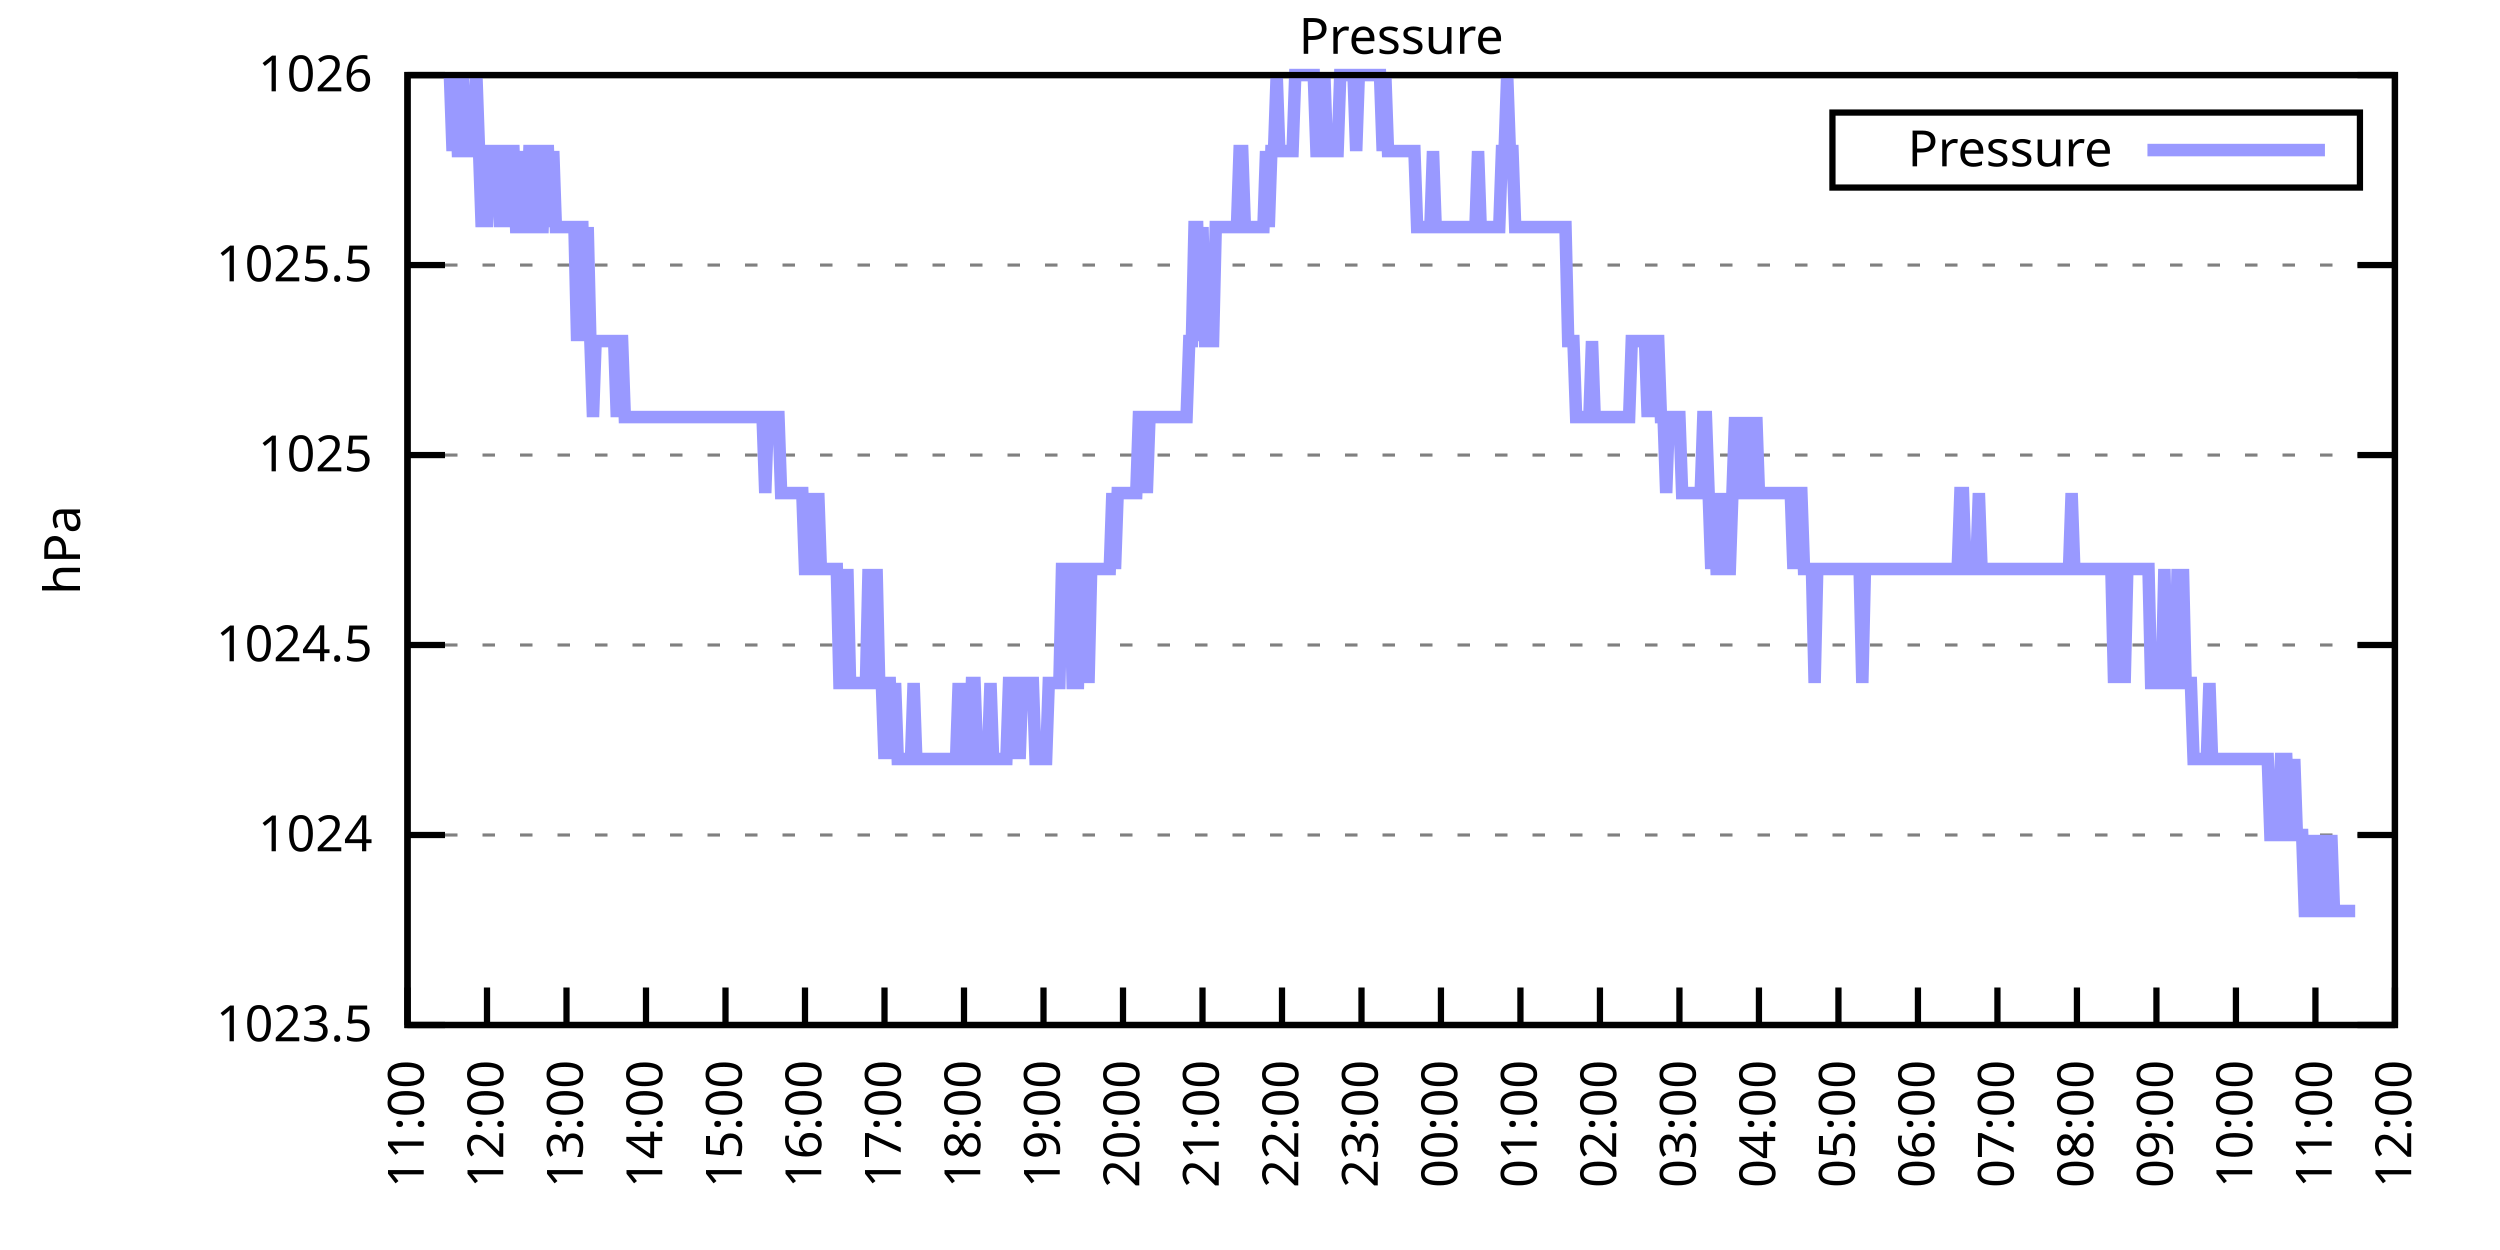
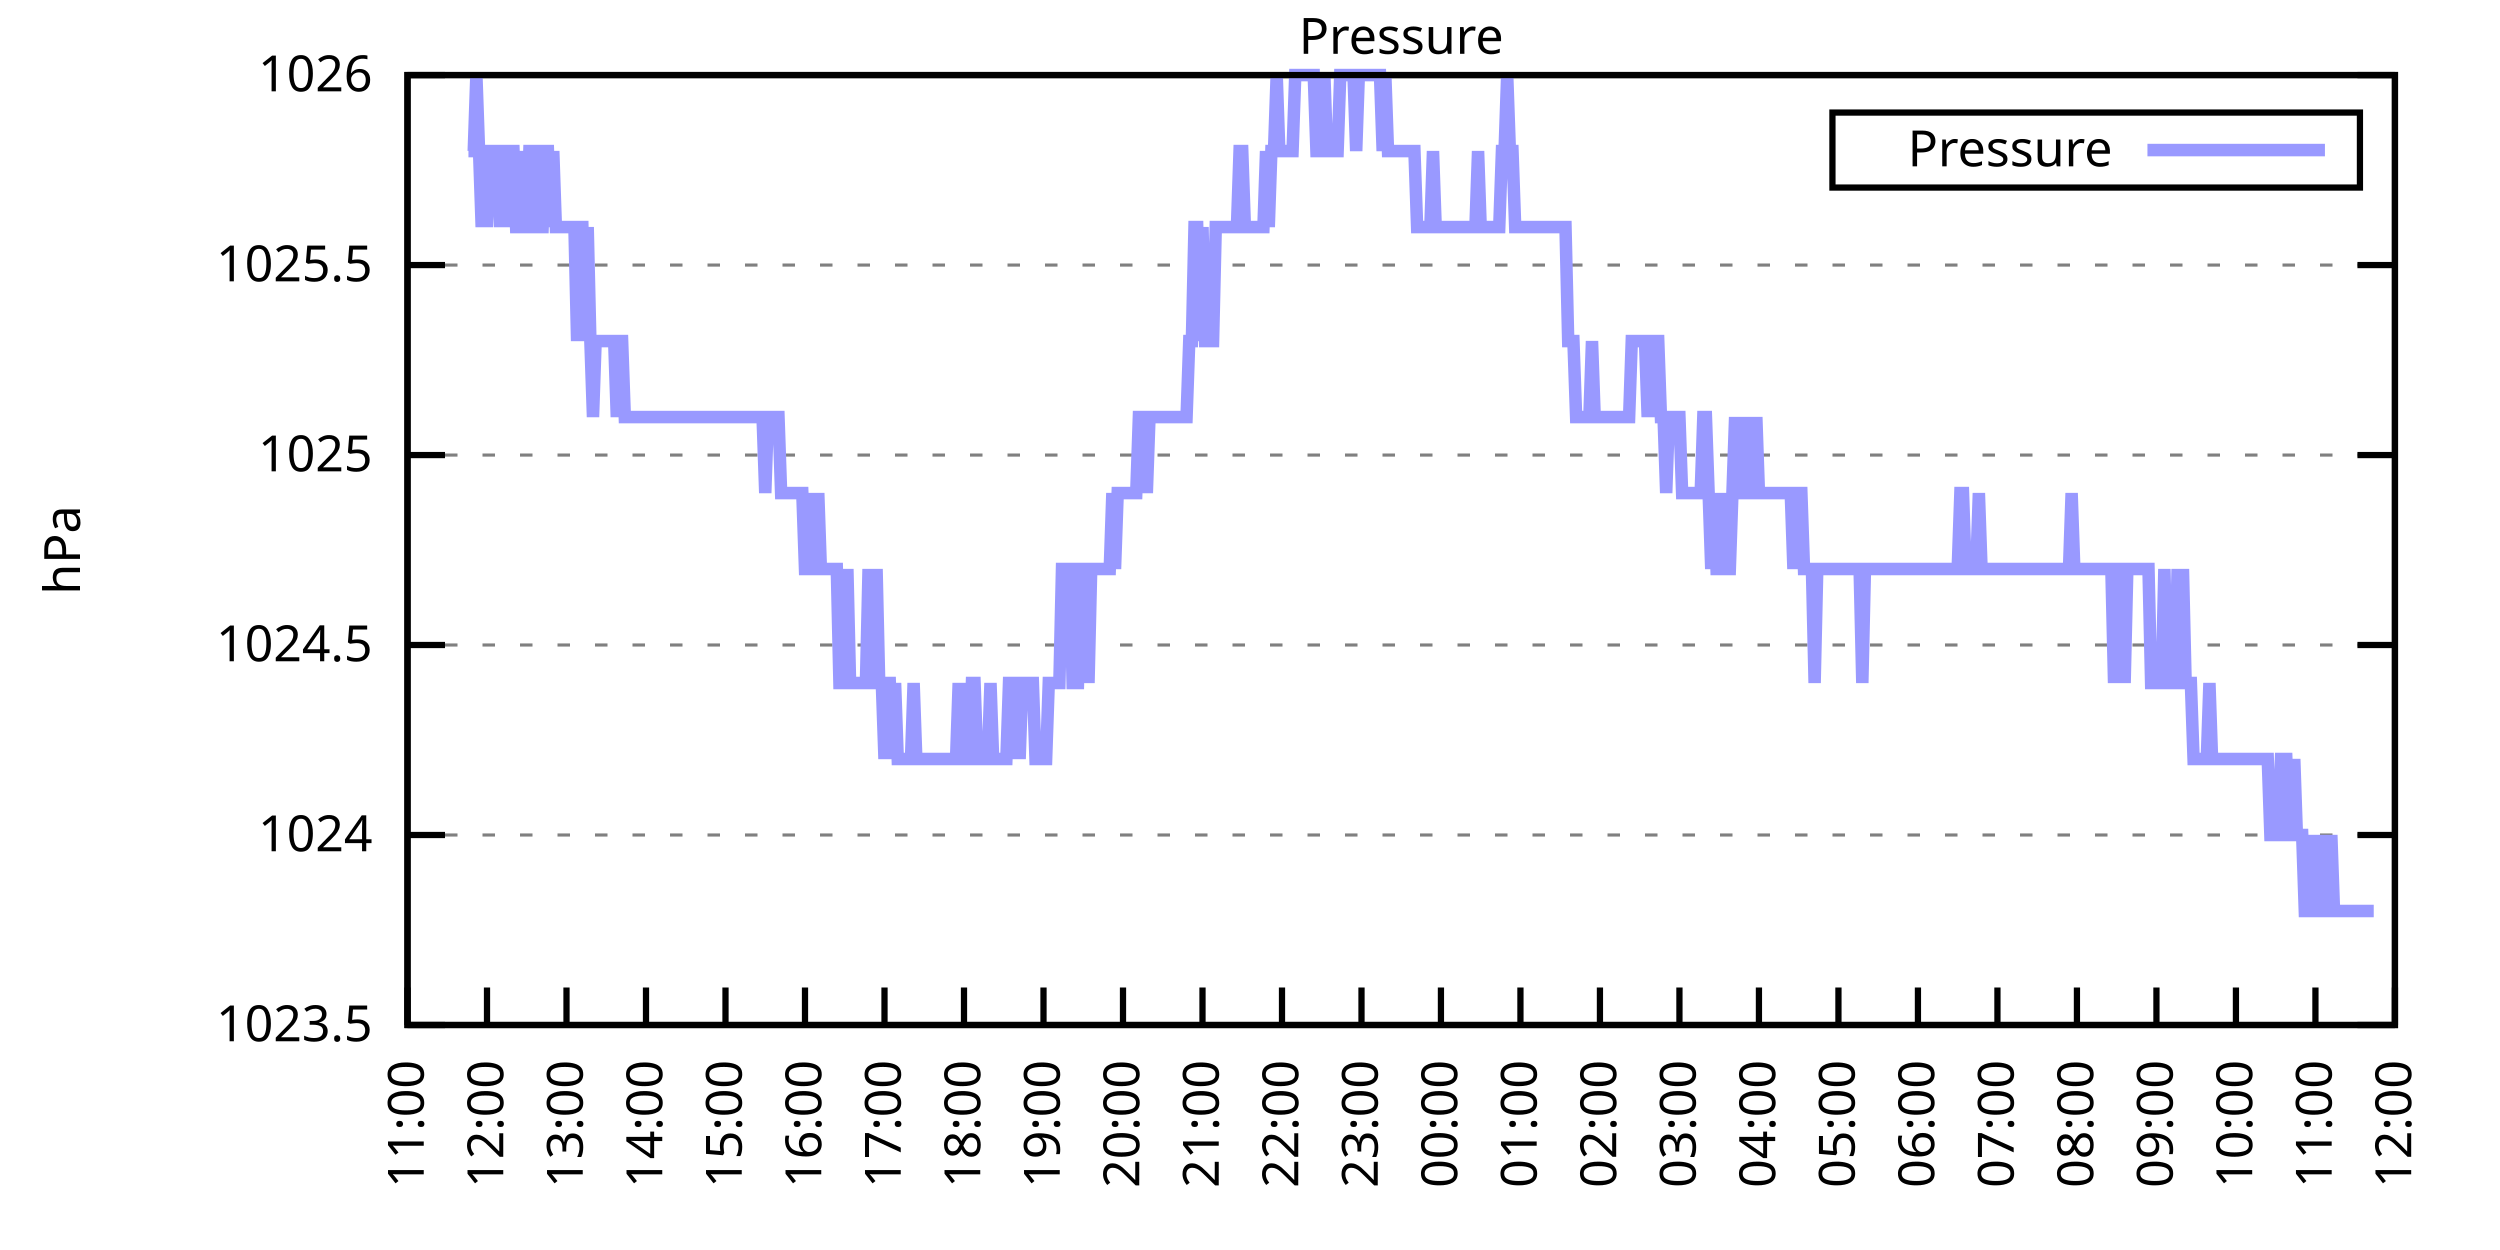
<svg xmlns="http://www.w3.org/2000/svg" xmlns:xlink="http://www.w3.org/1999/xlink" width="400" height="200" viewBox="0 0 400 200">
  <g id="gnuplot_canvas">
    <rect x="0" y="0" width="400" height="200" fill="none" />
    <defs>
      <circle id="gpDot" r="0.5" stroke-width="0.5" stroke="currentColor" />
      <path id="gpPt0" stroke-width="0.333" stroke="currentColor" d="M-1,0 h2 M0,-1 v2" />
      <path id="gpPt1" stroke-width="0.333" stroke="currentColor" d="M-1,-1 L1,1 M1,-1 L-1,1" />
      <path id="gpPt2" stroke-width="0.333" stroke="currentColor" d="M-1,0 L1,0 M0,-1 L0,1 M-1,-1 L1,1 M-1,1 L1,-1" />
      <rect id="gpPt3" stroke-width="0.333" stroke="currentColor" x="-1" y="-1" width="2" height="2" />
      <rect id="gpPt4" stroke-width="0.333" stroke="currentColor" fill="currentColor" x="-1" y="-1" width="2" height="2" />
      <circle id="gpPt5" stroke-width="0.333" stroke="currentColor" cx="0" cy="0" r="1" />
      <use xlink:href="#gpPt5" id="gpPt6" fill="currentColor" stroke="none" />
      <path id="gpPt7" stroke-width="0.333" stroke="currentColor" d="M0,-1.33 L-1.33,0.67 L1.33,0.67 z" />
      <use xlink:href="#gpPt7" id="gpPt8" fill="currentColor" stroke="none" />
      <use xlink:href="#gpPt7" id="gpPt9" stroke="currentColor" transform="rotate(180)" />
      <use xlink:href="#gpPt9" id="gpPt10" fill="currentColor" stroke="none" />
      <use xlink:href="#gpPt3" id="gpPt11" stroke="currentColor" transform="rotate(45)" />
      <use xlink:href="#gpPt11" id="gpPt12" fill="currentColor" stroke="none" />
      <path id="gpPt13" stroke-width="0.333" stroke="currentColor" d="M0,1.330 L1.265,0.411 L0.782,-1.067 L-0.782,-1.076 L-1.265,0.411 z" />
      <use xlink:href="#gpPt13" id="gpPt14" fill="currentColor" stroke="none" />
      <filter id="textbox" filterUnits="objectBoundingBox" x="0" y="0" height="1" width="1">
        <feFlood flood-color="white" flood-opacity="1" result="bgnd" />
        <feComposite in="SourceGraphic" in2="bgnd" operator="atop" />
      </filter>
      <filter id="greybox" filterUnits="objectBoundingBox" x="0" y="0" height="1" width="1">
        <feFlood flood-color="lightgrey" flood-opacity="1" result="grey" />
        <feComposite in="SourceGraphic" in2="grey" operator="atop" />
      </filter>
    </defs>
    <g fill="none" color="white" stroke="currentColor" stroke-width="1.00" stroke-linecap="butt" stroke-linejoin="miter">
</g>
    <g fill="none" color="black" stroke="currentColor" stroke-width="1.00" stroke-linecap="butt" stroke-linejoin="miter">
      <g stroke="none" shape-rendering="crispEdges">
        <polygon fill="rgb(255, 255, 255)" points="65.20,164.00 383.18,164.00 383.18,12.02 65.20,12.02 " />
      </g>
    </g>
    <g fill="none" color="black" stroke="currentColor" stroke-width="1.00" stroke-linecap="butt" stroke-linejoin="miter">
</g>
    <g fill="none" color="black" stroke="black" stroke-width="0.50" stroke-linecap="butt" stroke-linejoin="miter">
</g>
    <g fill="none" color="gray" stroke="currentColor" stroke-width="0.50" stroke-linecap="butt" stroke-linejoin="miter">
      <path stroke="gray" stroke-dasharray="2,4" class="gridline" d="M65.20,164.00 L383.19,164.00  " />
    </g>
    <g fill="none" color="gray" stroke="gray" stroke-width="1.00" stroke-linecap="butt" stroke-linejoin="miter">
</g>
    <g fill="none" color="black" stroke="currentColor" stroke-width="1.00" stroke-linecap="butt" stroke-linejoin="miter">
      <path stroke="black" d="M65.20,164.00 L71.20,164.00 M383.19,164.00 L377.19,164.00  " />
      <g transform="translate(59.60,166.60)" stroke="none" fill="black" font-family="Sans" font-size="8.00" text-anchor="end">
        <text>
          <tspan font-family="Sans"> 1023.5</tspan>
        </text>
      </g>
    </g>
    <g fill="none" color="black" stroke="currentColor" stroke-width="1.00" stroke-linecap="butt" stroke-linejoin="miter">
</g>
    <g fill="none" color="black" stroke="black" stroke-width="0.50" stroke-linecap="butt" stroke-linejoin="miter">
</g>
    <g fill="none" color="gray" stroke="currentColor" stroke-width="0.50" stroke-linecap="butt" stroke-linejoin="miter">
      <path stroke="gray" stroke-dasharray="2,4" class="gridline" d="M65.20,133.60 L383.19,133.60  " />
    </g>
    <g fill="none" color="gray" stroke="gray" stroke-width="1.00" stroke-linecap="butt" stroke-linejoin="miter">
</g>
    <g fill="none" color="black" stroke="currentColor" stroke-width="1.00" stroke-linecap="butt" stroke-linejoin="miter">
      <path stroke="black" d="M65.20,133.60 L71.20,133.60 M383.19,133.60 L377.19,133.60  " />
      <g transform="translate(59.60,136.20)" stroke="none" fill="black" font-family="Sans" font-size="8.00" text-anchor="end">
        <text>
          <tspan font-family="Sans"> 1024</tspan>
        </text>
      </g>
    </g>
    <g fill="none" color="black" stroke="currentColor" stroke-width="1.00" stroke-linecap="butt" stroke-linejoin="miter">
</g>
    <g fill="none" color="black" stroke="black" stroke-width="0.50" stroke-linecap="butt" stroke-linejoin="miter">
</g>
    <g fill="none" color="gray" stroke="currentColor" stroke-width="0.50" stroke-linecap="butt" stroke-linejoin="miter">
      <path stroke="gray" stroke-dasharray="2,4" class="gridline" d="M65.20,103.20 L383.19,103.20  " />
    </g>
    <g fill="none" color="gray" stroke="gray" stroke-width="1.00" stroke-linecap="butt" stroke-linejoin="miter">
</g>
    <g fill="none" color="black" stroke="currentColor" stroke-width="1.00" stroke-linecap="butt" stroke-linejoin="miter">
      <path stroke="black" d="M65.20,103.20 L71.20,103.20 M383.19,103.20 L377.19,103.20  " />
      <g transform="translate(59.60,105.80)" stroke="none" fill="black" font-family="Sans" font-size="8.00" text-anchor="end">
        <text>
          <tspan font-family="Sans"> 1024.5</tspan>
        </text>
      </g>
    </g>
    <g fill="none" color="black" stroke="currentColor" stroke-width="1.00" stroke-linecap="butt" stroke-linejoin="miter">
</g>
    <g fill="none" color="black" stroke="black" stroke-width="0.50" stroke-linecap="butt" stroke-linejoin="miter">
</g>
    <g fill="none" color="gray" stroke="currentColor" stroke-width="0.50" stroke-linecap="butt" stroke-linejoin="miter">
      <path stroke="gray" stroke-dasharray="2,4" class="gridline" d="M65.20,72.81 L383.19,72.81  " />
    </g>
    <g fill="none" color="gray" stroke="gray" stroke-width="1.00" stroke-linecap="butt" stroke-linejoin="miter">
</g>
    <g fill="none" color="black" stroke="currentColor" stroke-width="1.00" stroke-linecap="butt" stroke-linejoin="miter">
      <path stroke="black" d="M65.20,72.81 L71.20,72.81 M383.19,72.81 L377.19,72.81  " />
      <g transform="translate(59.60,75.41)" stroke="none" fill="black" font-family="Sans" font-size="8.00" text-anchor="end">
        <text>
          <tspan font-family="Sans"> 1025</tspan>
        </text>
      </g>
    </g>
    <g fill="none" color="black" stroke="currentColor" stroke-width="1.00" stroke-linecap="butt" stroke-linejoin="miter">
</g>
    <g fill="none" color="black" stroke="black" stroke-width="0.50" stroke-linecap="butt" stroke-linejoin="miter">
</g>
    <g fill="none" color="gray" stroke="currentColor" stroke-width="0.50" stroke-linecap="butt" stroke-linejoin="miter">
      <path stroke="gray" stroke-dasharray="2,4" class="gridline" d="M65.20,42.41 L383.19,42.41  " />
    </g>
    <g fill="none" color="gray" stroke="gray" stroke-width="1.00" stroke-linecap="butt" stroke-linejoin="miter">
</g>
    <g fill="none" color="black" stroke="currentColor" stroke-width="1.00" stroke-linecap="butt" stroke-linejoin="miter">
      <path stroke="black" d="M65.20,42.41 L71.20,42.41 M383.19,42.41 L377.19,42.41  " />
      <g transform="translate(59.60,45.01)" stroke="none" fill="black" font-family="Sans" font-size="8.00" text-anchor="end">
        <text>
          <tspan font-family="Sans"> 1025.5</tspan>
        </text>
      </g>
    </g>
    <g fill="none" color="black" stroke="currentColor" stroke-width="1.00" stroke-linecap="butt" stroke-linejoin="miter">
</g>
    <g fill="none" color="black" stroke="black" stroke-width="0.50" stroke-linecap="butt" stroke-linejoin="miter">
</g>
    <g fill="none" color="gray" stroke="currentColor" stroke-width="0.50" stroke-linecap="butt" stroke-linejoin="miter">
      <path stroke="gray" stroke-dasharray="2,4" class="gridline" d="M65.20,12.01 L383.19,12.01  " />
    </g>
    <g fill="none" color="gray" stroke="gray" stroke-width="1.00" stroke-linecap="butt" stroke-linejoin="miter">
</g>
    <g fill="none" color="black" stroke="currentColor" stroke-width="1.00" stroke-linecap="butt" stroke-linejoin="miter">
      <path stroke="black" d="M65.20,12.01 L71.20,12.01 M383.19,12.01 L377.19,12.01  " />
      <g transform="translate(59.60,14.61)" stroke="none" fill="black" font-family="Sans" font-size="8.00" text-anchor="end">
        <text>
          <tspan font-family="Sans"> 1026</tspan>
        </text>
      </g>
    </g>
    <g fill="none" color="black" stroke="currentColor" stroke-width="1.00" stroke-linecap="butt" stroke-linejoin="miter">
      <path stroke="black" d="M65.20,164.00 L65.20,158.00  " />
      <g transform="translate(67.80,169.60) rotate(270.00)" stroke="none" fill="black" font-family="Sans" font-size="8.00" text-anchor="end">
        <text>
          <tspan font-family="Sans">11:00</tspan>
        </text>
      </g>
    </g>
    <g fill="none" color="black" stroke="currentColor" stroke-width="1.00" stroke-linecap="butt" stroke-linejoin="miter">
      <path stroke="black" d="M77.92,164.00 L77.92,158.00  " />
      <g transform="translate(80.52,169.60) rotate(270.00)" stroke="none" fill="black" font-family="Sans" font-size="8.00" text-anchor="end">
        <text>
          <tspan font-family="Sans">12:00</tspan>
        </text>
      </g>
    </g>
    <g fill="none" color="black" stroke="currentColor" stroke-width="1.00" stroke-linecap="butt" stroke-linejoin="miter">
      <path stroke="black" d="M90.64,164.00 L90.64,158.00  " />
      <g transform="translate(93.24,169.60) rotate(270.00)" stroke="none" fill="black" font-family="Sans" font-size="8.00" text-anchor="end">
        <text>
          <tspan font-family="Sans">13:00</tspan>
        </text>
      </g>
    </g>
    <g fill="none" color="black" stroke="currentColor" stroke-width="1.00" stroke-linecap="butt" stroke-linejoin="miter">
      <path stroke="black" d="M103.36,164.00 L103.36,158.00  " />
      <g transform="translate(105.96,169.60) rotate(270.00)" stroke="none" fill="black" font-family="Sans" font-size="8.00" text-anchor="end">
        <text>
          <tspan font-family="Sans">14:00</tspan>
        </text>
      </g>
    </g>
    <g fill="none" color="black" stroke="currentColor" stroke-width="1.00" stroke-linecap="butt" stroke-linejoin="miter">
      <path stroke="black" d="M116.08,164.00 L116.08,158.00  " />
      <g transform="translate(118.68,169.60) rotate(270.00)" stroke="none" fill="black" font-family="Sans" font-size="8.00" text-anchor="end">
        <text>
          <tspan font-family="Sans">15:00</tspan>
        </text>
      </g>
    </g>
    <g fill="none" color="black" stroke="currentColor" stroke-width="1.00" stroke-linecap="butt" stroke-linejoin="miter">
      <path stroke="black" d="M128.80,164.00 L128.80,158.00  " />
      <g transform="translate(131.40,169.60) rotate(270.00)" stroke="none" fill="black" font-family="Sans" font-size="8.00" text-anchor="end">
        <text>
          <tspan font-family="Sans">16:00</tspan>
        </text>
      </g>
    </g>
    <g fill="none" color="black" stroke="currentColor" stroke-width="1.00" stroke-linecap="butt" stroke-linejoin="miter">
      <path stroke="black" d="M141.52,164.00 L141.52,158.00  " />
      <g transform="translate(144.12,169.60) rotate(270.00)" stroke="none" fill="black" font-family="Sans" font-size="8.00" text-anchor="end">
        <text>
          <tspan font-family="Sans">17:00</tspan>
        </text>
      </g>
    </g>
    <g fill="none" color="black" stroke="currentColor" stroke-width="1.00" stroke-linecap="butt" stroke-linejoin="miter">
      <path stroke="black" d="M154.24,164.00 L154.24,158.00  " />
      <g transform="translate(156.84,169.60) rotate(270.00)" stroke="none" fill="black" font-family="Sans" font-size="8.00" text-anchor="end">
        <text>
          <tspan font-family="Sans">18:00</tspan>
        </text>
      </g>
    </g>
    <g fill="none" color="black" stroke="currentColor" stroke-width="1.00" stroke-linecap="butt" stroke-linejoin="miter">
      <path stroke="black" d="M166.96,164.00 L166.96,158.00  " />
      <g transform="translate(169.56,169.60) rotate(270.00)" stroke="none" fill="black" font-family="Sans" font-size="8.00" text-anchor="end">
        <text>
          <tspan font-family="Sans">19:00</tspan>
        </text>
      </g>
    </g>
    <g fill="none" color="black" stroke="currentColor" stroke-width="1.00" stroke-linecap="butt" stroke-linejoin="miter">
      <path stroke="black" d="M179.68,164.00 L179.68,158.00  " />
      <g transform="translate(182.28,169.60) rotate(270.00)" stroke="none" fill="black" font-family="Sans" font-size="8.00" text-anchor="end">
        <text>
          <tspan font-family="Sans">20:00</tspan>
        </text>
      </g>
    </g>
    <g fill="none" color="black" stroke="currentColor" stroke-width="1.00" stroke-linecap="butt" stroke-linejoin="miter">
      <path stroke="black" d="M192.40,164.00 L192.40,158.00  " />
      <g transform="translate(195.00,169.60) rotate(270.00)" stroke="none" fill="black" font-family="Sans" font-size="8.00" text-anchor="end">
        <text>
          <tspan font-family="Sans">21:00</tspan>
        </text>
      </g>
    </g>
    <g fill="none" color="black" stroke="currentColor" stroke-width="1.00" stroke-linecap="butt" stroke-linejoin="miter">
      <path stroke="black" d="M205.12,164.00 L205.12,158.00  " />
      <g transform="translate(207.72,169.60) rotate(270.00)" stroke="none" fill="black" font-family="Sans" font-size="8.00" text-anchor="end">
        <text>
          <tspan font-family="Sans">22:00</tspan>
        </text>
      </g>
    </g>
    <g fill="none" color="black" stroke="currentColor" stroke-width="1.00" stroke-linecap="butt" stroke-linejoin="miter">
      <path stroke="black" d="M217.84,164.00 L217.84,158.00  " />
      <g transform="translate(220.44,169.60) rotate(270.00)" stroke="none" fill="black" font-family="Sans" font-size="8.00" text-anchor="end">
        <text>
          <tspan font-family="Sans">23:00</tspan>
        </text>
      </g>
    </g>
    <g fill="none" color="black" stroke="currentColor" stroke-width="1.00" stroke-linecap="butt" stroke-linejoin="miter">
      <path stroke="black" d="M230.55,164.00 L230.55,158.00  " />
      <g transform="translate(233.15,169.60) rotate(270.00)" stroke="none" fill="black" font-family="Sans" font-size="8.00" text-anchor="end">
        <text>
          <tspan font-family="Sans">00:00</tspan>
        </text>
      </g>
    </g>
    <g fill="none" color="black" stroke="currentColor" stroke-width="1.00" stroke-linecap="butt" stroke-linejoin="miter">
      <path stroke="black" d="M243.27,164.00 L243.27,158.00  " />
      <g transform="translate(245.87,169.60) rotate(270.00)" stroke="none" fill="black" font-family="Sans" font-size="8.00" text-anchor="end">
        <text>
          <tspan font-family="Sans">01:00</tspan>
        </text>
      </g>
    </g>
    <g fill="none" color="black" stroke="currentColor" stroke-width="1.00" stroke-linecap="butt" stroke-linejoin="miter">
      <path stroke="black" d="M255.99,164.00 L255.99,158.00  " />
      <g transform="translate(258.59,169.60) rotate(270.00)" stroke="none" fill="black" font-family="Sans" font-size="8.00" text-anchor="end">
        <text>
          <tspan font-family="Sans">02:00</tspan>
        </text>
      </g>
    </g>
    <g fill="none" color="black" stroke="currentColor" stroke-width="1.00" stroke-linecap="butt" stroke-linejoin="miter">
      <path stroke="black" d="M268.71,164.00 L268.71,158.00  " />
      <g transform="translate(271.31,169.60) rotate(270.00)" stroke="none" fill="black" font-family="Sans" font-size="8.00" text-anchor="end">
        <text>
          <tspan font-family="Sans">03:00</tspan>
        </text>
      </g>
    </g>
    <g fill="none" color="black" stroke="currentColor" stroke-width="1.00" stroke-linecap="butt" stroke-linejoin="miter">
      <path stroke="black" d="M281.43,164.00 L281.43,158.00  " />
      <g transform="translate(284.03,169.60) rotate(270.00)" stroke="none" fill="black" font-family="Sans" font-size="8.00" text-anchor="end">
        <text>
          <tspan font-family="Sans">04:00</tspan>
        </text>
      </g>
    </g>
    <g fill="none" color="black" stroke="currentColor" stroke-width="1.00" stroke-linecap="butt" stroke-linejoin="miter">
      <path stroke="black" d="M294.15,164.00 L294.15,158.00  " />
      <g transform="translate(296.75,169.60) rotate(270.00)" stroke="none" fill="black" font-family="Sans" font-size="8.00" text-anchor="end">
        <text>
          <tspan font-family="Sans">05:00</tspan>
        </text>
      </g>
    </g>
    <g fill="none" color="black" stroke="currentColor" stroke-width="1.00" stroke-linecap="butt" stroke-linejoin="miter">
      <path stroke="black" d="M306.87,164.00 L306.87,158.00  " />
      <g transform="translate(309.47,169.60) rotate(270.00)" stroke="none" fill="black" font-family="Sans" font-size="8.00" text-anchor="end">
        <text>
          <tspan font-family="Sans">06:00</tspan>
        </text>
      </g>
    </g>
    <g fill="none" color="black" stroke="currentColor" stroke-width="1.00" stroke-linecap="butt" stroke-linejoin="miter">
      <path stroke="black" d="M319.59,164.00 L319.59,158.00  " />
      <g transform="translate(322.19,169.60) rotate(270.00)" stroke="none" fill="black" font-family="Sans" font-size="8.00" text-anchor="end">
        <text>
          <tspan font-family="Sans">07:00</tspan>
        </text>
      </g>
    </g>
    <g fill="none" color="black" stroke="currentColor" stroke-width="1.00" stroke-linecap="butt" stroke-linejoin="miter">
      <path stroke="black" d="M332.31,164.00 L332.31,158.00  " />
      <g transform="translate(334.91,169.60) rotate(270.00)" stroke="none" fill="black" font-family="Sans" font-size="8.00" text-anchor="end">
        <text>
          <tspan font-family="Sans">08:00</tspan>
        </text>
      </g>
    </g>
    <g fill="none" color="black" stroke="currentColor" stroke-width="1.00" stroke-linecap="butt" stroke-linejoin="miter">
      <path stroke="black" d="M345.03,164.00 L345.03,158.00  " />
      <g transform="translate(347.63,169.60) rotate(270.00)" stroke="none" fill="black" font-family="Sans" font-size="8.00" text-anchor="end">
        <text>
          <tspan font-family="Sans">09:00</tspan>
        </text>
      </g>
    </g>
    <g fill="none" color="black" stroke="currentColor" stroke-width="1.00" stroke-linecap="butt" stroke-linejoin="miter">
      <path stroke="black" d="M357.75,164.00 L357.75,158.00  " />
      <g transform="translate(360.35,169.60) rotate(270.00)" stroke="none" fill="black" font-family="Sans" font-size="8.00" text-anchor="end">
        <text>
          <tspan font-family="Sans">10:00</tspan>
        </text>
      </g>
    </g>
    <g fill="none" color="black" stroke="currentColor" stroke-width="1.00" stroke-linecap="butt" stroke-linejoin="miter">
      <path stroke="black" d="M370.47,164.00 L370.47,158.00  " />
      <g transform="translate(373.07,169.60) rotate(270.00)" stroke="none" fill="black" font-family="Sans" font-size="8.00" text-anchor="end">
        <text>
          <tspan font-family="Sans">11:00</tspan>
        </text>
      </g>
    </g>
    <g fill="none" color="black" stroke="currentColor" stroke-width="1.00" stroke-linecap="butt" stroke-linejoin="miter">
      <path stroke="black" d="M383.19,164.00 L383.19,158.00  " />
      <g transform="translate(385.79,169.60) rotate(270.00)" stroke="none" fill="black" font-family="Sans" font-size="8.00" text-anchor="end">
        <text>
          <tspan font-family="Sans">12:00</tspan>
        </text>
      </g>
    </g>
    <g fill="none" color="black" stroke="currentColor" stroke-width="1.00" stroke-linecap="butt" stroke-linejoin="miter">
</g>
    <g fill="none" color="black" stroke="currentColor" stroke-width="1.00" stroke-linecap="butt" stroke-linejoin="miter">
      <path stroke="black" d="M65.20,12.01 L65.20,164.00 L383.19,164.00 L383.19,12.01 L65.20,12.01 Z  " />
    </g>
    <g fill="none" color="black" stroke="currentColor" stroke-width="1.00" stroke-linecap="butt" stroke-linejoin="miter">
</g>
    <g fill="none" color="black" stroke="currentColor" stroke-width="1.00" stroke-linecap="butt" stroke-linejoin="miter">
      <path stroke="black" d="M293.19,30.01 L293.19,18.01 L377.59,18.01 L377.59,30.01 L293.19,30.01 Z  " />
    </g>
    <g id="Pressure_plot_1">
      <g fill="none" color="white" stroke="black" stroke-width="2.00" stroke-linecap="butt" stroke-linejoin="miter">
</g>
      <g fill="none" color="black" stroke="currentColor" stroke-width="2.00" stroke-linecap="butt" stroke-linejoin="miter">
        <g transform="translate(337.99,26.61)" stroke="none" fill="black" font-family="Sans" font-size="8.00" text-anchor="end">
          <text>
            <tspan font-family="Sans">Pressure</tspan>
          </text>
        </g>
      </g>
      <g fill="none" color="black" stroke="currentColor" stroke-width="2.00" stroke-linecap="butt" stroke-linejoin="miter">
-         <path stroke="rgb(153, 153, 255)" d="M343.59,24.01 L371.99,24.01 M71.98,12.01 L72.41,24.17 L72.83,12.01 L73.26,24.17 L73.68,24.17 L74.10,12.01   L74.53,24.17 L74.95,24.17 L75.38,24.17 L75.80,24.17 L76.22,12.01 L76.65,24.17 L77.07,36.33 L77.50,24.17   L77.92,36.33 L78.34,24.17 L78.77,24.17 L79.19,24.17 L79.62,24.17 L80.04,36.33 L80.46,24.17 L80.89,24.17   L81.31,36.33 L81.74,24.17 L82.16,24.17 L82.58,36.33 L83.01,36.33 L83.43,24.17 L83.86,36.33 L84.28,36.33   L84.70,24.17 L85.13,24.17 L85.55,24.17 L85.98,36.33 L86.40,36.33 L86.82,36.33 L87.25,24.17 L87.67,24.17   L88.10,36.33 L88.52,24.17 L88.94,36.33 L89.37,36.33 L89.79,36.33 L90.22,36.33 L90.64,36.33 L91.06,36.33   L91.49,36.33 L91.91,36.33 L92.34,54.57 L92.76,36.33 L93.18,36.33 L93.61,54.57 L94.03,36.33 L94.46,54.57   L94.88,66.73 L95.30,54.57 L95.73,54.57 L96.15,54.57 L96.58,54.57 L97.00,54.57 L97.42,54.57 L97.85,54.57   L98.27,54.57 L98.69,66.73 L99.12,54.57 L99.54,54.57 L99.97,66.73 L100.39,66.73 L100.81,66.73 L101.24,66.73   L101.66,66.73 L102.09,66.73 L102.51,66.73 L102.93,66.73 L103.36,66.73 L103.78,66.73 L104.21,66.73 L104.63,66.73   L105.05,66.73 L105.48,66.73 L105.90,66.73 L106.33,66.73 L106.75,66.73 L107.17,66.73 L107.60,66.73 L108.02,66.73   L108.45,66.73 L108.87,66.73 L109.29,66.73 L109.72,66.73 L110.14,66.73 L110.57,66.73 L110.99,66.73 L111.41,66.73   L111.84,66.73 L112.26,66.73 L112.69,66.73 L113.11,66.73 L113.53,66.73 L113.96,66.73 L114.38,66.73 L114.81,66.73   L115.23,66.73 L115.65,66.73 L116.08,66.73 L116.50,66.73 L116.93,66.73 L117.35,66.73 L117.77,66.73 L118.20,66.73   L118.62,66.73 L119.05,66.73 L119.47,66.73 L119.89,66.73 L120.32,66.73 L120.74,66.73 L121.17,66.73 L121.59,66.73   L122.01,66.73 L122.44,78.89 L122.86,66.73 L123.29,66.73 L123.71,66.73 L124.13,66.73 L124.56,66.73 L124.98,78.89   L125.41,78.89 L125.83,78.89 L126.25,78.89 L126.68,78.89 L127.10,78.89 L127.53,78.89 L127.95,78.89 L128.37,78.89   L128.80,91.04 L129.22,91.04 L129.65,91.04 L130.07,78.89 L130.49,91.04 L130.92,78.89 L131.34,91.04 L131.77,91.04   L132.19,91.04 L132.61,91.04 L133.04,91.04 L133.46,91.04 L133.89,91.04 L134.31,109.28 L134.73,109.28 L135.16,109.28   L135.58,91.04 L136.01,109.28 L136.43,109.28 L136.85,109.28 L137.28,109.28 L137.70,109.28 L138.13,109.28 L138.55,109.28   L138.97,91.04 L139.40,109.28 L139.82,109.28 L140.25,91.04 L140.67,109.28 L141.09,109.28 L141.52,121.44 L141.94,109.28   L142.37,109.28 L142.79,121.44 L143.21,109.28 L143.64,121.44 L144.06,121.44 L144.49,121.44 L144.91,121.44 L145.33,121.44   L145.76,121.44 L146.18,109.28 L146.61,121.44 L147.03,121.44 L147.45,121.44 L147.88,121.44 L148.30,121.44 L148.73,121.44   L149.15,121.44 L149.57,121.44 L150.00,121.44 L150.42,121.44 L150.85,121.44 L151.27,121.44 L151.69,121.44 L152.12,121.44   L152.54,121.44 L152.97,121.44 L153.39,109.28 L153.81,121.44 L154.24,109.28 L154.66,121.44 L155.09,121.44 L155.51,109.28   L155.93,109.28 L156.36,121.44 L156.78,121.44 L157.21,121.44 L157.63,121.44 L158.05,121.44 L158.48,109.28 L158.90,121.44   L159.33,121.44 L159.75,121.44 L160.17,121.44 L160.60,121.44 L161.02,121.44 L161.44,109.28 L161.87,109.28 L162.29,121.44   L162.72,109.28 L163.14,121.44 L163.56,109.28 L163.99,109.28 L164.41,109.28 L164.84,109.28 L165.26,109.28 L165.68,121.44   L166.11,121.44 L166.53,121.44 L166.96,121.44 L167.38,121.44 L167.80,109.28 L168.23,109.28 L168.65,109.28 L169.08,109.28   L169.50,109.28 L169.92,91.04 L170.35,91.04 L170.77,91.04 L171.20,91.04 L171.62,109.28 L172.04,109.28 L172.47,109.28   L172.89,91.04 L173.32,91.04 L173.74,91.04 L174.16,109.28 L174.59,91.04 L175.01,91.04 L175.44,91.04 L175.86,91.04   L176.28,91.04 L176.71,91.04 L177.13,91.04 L177.56,91.04 L177.98,78.89 L178.40,91.04 L178.83,78.89 L179.25,78.89   L179.68,78.89 L180.10,78.89 L180.52,78.89 L180.95,78.89 L181.37,78.89 L181.80,78.89 L182.22,66.73 L182.64,66.73   L183.07,66.73 L183.49,78.89 L183.92,66.73 L184.34,66.73 L184.76,66.73 L185.19,66.73 L185.61,66.73 L186.04,66.73   L186.46,66.73 L186.88,66.73 L187.31,66.73 L187.73,66.73 L188.16,66.73 L188.58,66.73 L189.00,66.73 L189.43,66.73   L189.85,66.73 L190.28,54.57 L190.70,54.57 L191.12,36.33 L191.55,36.33 L191.97,54.57 L192.40,36.33 L192.82,54.57   L193.24,54.57 L193.67,54.57 L194.09,54.57 L194.52,36.33 L194.94,36.33 L195.36,36.33 L195.79,36.33 L196.21,36.33   L196.64,36.33 L197.06,36.33 L197.48,36.33 L197.91,36.33 L198.33,24.17 L198.76,24.17 L199.18,36.33 L199.60,36.33   L200.03,36.33 L200.45,36.33 L200.88,36.33 L201.30,36.33 L201.72,36.33 L202.15,36.33 L202.57,24.17 L203.00,36.33   L203.42,24.17 L203.84,24.17 L204.27,12.01 L204.69,24.17 L205.12,24.17 L205.54,24.17 L205.96,24.17 L206.39,24.17   L206.81,24.17 L207.24,12.01 L207.66,12.01 L208.08,12.01 L208.51,12.01 L208.93,12.01 L209.36,12.01 L209.78,12.01   L210.20,12.01 L210.63,24.17 L211.05,24.17 L211.48,24.17 L211.90,12.01 L212.32,24.17 L212.75,24.17 L213.17,24.17   L213.60,24.17 L214.02,24.17 L214.44,12.01 L214.87,12.01 L215.29,12.01 L215.72,12.01 L216.14,12.01 L216.56,12.01   L216.99,24.17 L217.41,12.01 L217.84,12.01 L218.26,12.01 L218.68,12.01 L219.11,12.01 L219.53,12.01 L219.96,12.01   L220.38,12.01 L220.80,12.01 L221.23,24.17 L221.65,12.01 L222.08,24.17 L222.50,24.17 L222.92,24.17 L223.35,24.17   L223.77,24.17 L224.20,24.17 L224.62,24.17 L225.04,24.17 L225.47,24.17 L225.89,24.17 L226.31,24.17 L226.74,36.33   L227.16,36.33 L227.59,36.33 L228.01,36.33 L228.43,36.33 L228.86,36.33 L229.28,24.17 L229.71,36.33 L230.13,36.33   L230.55,36.33 L230.98,36.33 L231.40,36.33 L231.83,36.33 L232.25,36.33 L232.67,36.33 L233.10,36.33 L233.52,36.33   L233.95,36.33 L234.37,36.33 L234.79,36.33 L235.22,36.33 L235.64,36.33 L236.07,36.33 L236.49,24.17 L236.91,36.33   L237.34,36.33 L237.76,36.33 L238.19,36.33 L238.61,36.33 L239.03,36.33 L239.46,36.33 L239.88,36.33 L240.31,24.17   L240.73,24.17 L241.15,12.01 L241.58,24.17 L242.00,24.17 L242.43,36.33 L242.85,36.33 L243.27,36.33 L243.70,36.33   L244.12,36.33 L244.55,36.33 L244.97,36.33 L245.39,36.33 L245.82,36.33 L246.24,36.33 L246.67,36.33 L247.09,36.33   L247.51,36.33 L247.94,36.33 L248.36,36.33 L248.79,36.33 L249.21,36.33 L249.63,36.33 L250.06,36.33 L250.48,36.33   L250.91,54.57 L251.33,54.57 L251.75,54.57 L252.18,66.73 L252.60,66.73 L253.03,66.73 L253.45,66.73 L253.87,66.73   L254.30,66.73 L254.72,54.57 L255.15,66.73 L255.57,66.73 L255.99,66.73 L256.42,66.73 L256.84,66.73 L257.27,66.73   L257.69,66.73 L258.11,66.73 L258.54,66.73 L258.96,66.73 L259.39,66.73 L259.81,66.73 L260.23,66.73 L260.66,66.73   L261.08,54.57 L261.51,54.57 L261.93,54.57 L262.35,54.57 L262.78,54.57 L263.20,54.57 L263.63,66.73 L264.05,54.57   L264.47,66.73 L264.90,54.57 L265.32,54.57 L265.75,66.73 L266.17,66.73 L266.59,78.89 L267.02,66.73 L267.44,66.73   L267.87,66.73 L268.29,66.73 L268.71,66.73 L269.14,78.89 L269.56,78.89 L269.99,78.89 L270.41,78.89 L270.83,78.89   L271.26,78.89 L271.68,78.89 L272.11,78.89 L272.53,66.73 L272.95,66.73 L273.38,78.89 L273.80,91.04 L274.23,78.89   L274.65,91.04 L275.07,91.04 L275.50,91.04 L275.92,78.89 L276.35,91.04 L276.77,91.04 L277.19,78.89 L277.62,66.73   L278.04,78.89 L278.47,78.89 L278.89,66.73 L279.31,78.89 L279.74,78.89 L280.16,66.73 L280.59,78.89 L281.01,66.73   L281.43,78.89 L281.86,78.89 L282.28,78.89 L282.71,78.89 L283.13,78.89 L283.55,78.89 L283.98,78.89 L284.40,78.89   L284.83,78.89 L285.25,78.89 L285.67,78.89 L286.10,78.89 L286.52,78.89 L286.95,91.04 L287.37,78.89 L287.79,78.89   L288.22,78.89 L288.64,91.04 L289.06,91.04 L289.49,91.04 L289.91,91.04 L290.34,109.28 L290.76,91.04 L291.18,91.04   L291.61,91.04 L292.03,91.04 L292.46,91.04 L292.88,91.04 L293.30,91.04 L293.73,91.04 L294.15,91.04 L294.58,91.04   L295.00,91.04 L295.42,91.04 L295.85,91.04 L296.27,91.04 L296.70,91.04 L297.12,91.04 L297.54,91.04 L297.97,109.28   L298.39,91.04 L298.82,91.04 L299.24,91.04 L299.66,91.04 L300.09,91.04 L300.51,91.04 L300.94,91.04 L301.36,91.04   L301.78,91.04 L302.21,91.04 L302.63,91.04 L303.06,91.04 L303.48,91.04 L303.90,91.04 L304.33,91.04 L304.75,91.04   L305.18,91.04 L305.60,91.04 L306.02,91.04 L306.45,91.04 L306.87,91.04 L307.30,91.04 L307.72,91.04 L308.14,91.04   L308.57,91.04 L308.99,91.04 L309.42,91.04 L309.84,91.04 L310.26,91.04 L310.69,91.04 L311.11,91.04 L311.54,91.04   L311.96,91.04 L312.38,91.04 L312.81,91.04 L313.23,91.04 L313.66,78.89 L314.08,78.89 L314.50,91.04 L314.93,91.04   L315.35,91.04 L315.78,91.04 L316.20,91.04 L316.62,78.89 L317.05,91.04 L317.47,91.04 L317.90,91.04 L318.32,91.04   L318.74,91.04 L319.17,91.04 L319.59,91.04 L320.02,91.04 L320.44,91.04 L320.86,91.04 L321.29,91.04 L321.71,91.04   L322.14,91.04 L322.56,91.04 L322.98,91.04 L323.41,91.04 L323.83,91.04 L324.26,91.04 L324.68,91.04 L325.10,91.04   L325.53,91.04 L325.95,91.04 L326.38,91.04 L326.80,91.04 L327.22,91.04 L327.65,91.04 L328.07,91.04 L328.50,91.04   L328.92,91.04 L329.34,91.04 L329.77,91.04 L330.19,91.04 L330.62,91.04 L331.04,91.04 L331.46,78.89 L331.89,91.04   L332.31,91.04 L332.74,91.04 L333.16,91.04 L333.58,91.04 L334.01,91.04 L334.43,91.04 L334.86,91.04 L335.28,91.04   L335.70,91.04 L336.13,91.04 L336.55,91.04 L336.98,91.04 L337.40,91.04 L337.82,91.04 L338.25,109.28 L338.67,91.04   L339.10,91.04 L339.52,91.04 L339.94,109.28 L340.37,91.04 L340.79,91.04 L341.22,91.04 L341.64,91.04 L342.06,91.04   L342.49,91.04 L342.91,91.04 L343.34,91.04 L343.76,91.04 L344.18,109.28 L344.61,109.28 L345.03,109.28 L345.46,109.28   L345.88,109.28 L346.30,91.04 L346.73,109.28 L347.15,109.28 L347.58,109.28 L348.00,109.28 L348.42,91.04 L348.85,109.28   L349.27,91.04 L349.70,109.28 L350.12,109.28 L350.54,109.28 L350.97,121.44 L351.39,121.44 L351.81,121.44 L352.24,121.44   L352.66,121.44 L353.09,121.44 L353.51,109.28 L353.93,121.44 L354.36,121.44 L354.78,121.44 L355.21,121.44 L355.63,121.44   L356.05,121.44 L356.48,121.44 L356.90,121.44 L357.33,121.44 L357.75,121.44 L358.17,121.44 L358.60,121.44 L359.02,121.44   L359.45,121.44 L359.87,121.44 L360.29,121.44 L360.72,121.44 L361.14,121.44 L361.57,121.44 L361.99,121.44 L362.41,121.44   L362.84,121.44 L363.26,133.60 L363.69,133.60 L364.11,133.60 L364.53,133.60 L364.96,121.44 L365.38,121.44 L365.81,121.44   L366.23,133.60 L366.65,133.60 L367.08,121.44 L367.50,133.60 L367.93,133.60 L368.35,133.60 L368.77,145.76 L369.20,145.76   L369.62,145.76 L370.05,133.60 L370.47,145.76 L370.89,145.76 L371.32,145.76 L371.74,133.60 L372.17,145.76 L372.59,145.76   L373.01,133.60 L373.44,145.76 L373.86,145.76 L374.29,145.76 L374.71,145.76 L375.13,145.76 L375.56,145.76 L375.98,145.76   L376.41,145.76 L376.83,145.76  " />
+         <path stroke="rgb(153, 153, 255)" d="M343.59,24.01 L371.99,24.01 M74.95,24.17 L75.38,24.17 L75.80,24.17 L76.22,12.01 L76.65,24.17 L77.07,36.33   L77.50,24.17 L77.92,36.33 L78.34,24.17 L78.77,24.17 L79.19,24.17 L79.62,24.17 L80.04,36.33 L80.46,24.17   L80.89,24.17 L81.31,36.33 L81.74,24.17 L82.16,24.17 L82.58,36.33 L83.01,36.33 L83.43,24.17 L83.86,36.33   L84.28,36.33 L84.70,24.17 L85.13,24.17 L85.55,24.17 L85.98,36.33 L86.40,36.33 L86.82,36.33 L87.25,24.17   L87.67,24.17 L88.10,36.33 L88.52,24.17 L88.94,36.33 L89.37,36.33 L89.79,36.33 L90.22,36.33 L90.64,36.33   L91.06,36.33 L91.49,36.33 L91.91,36.33 L92.34,54.57 L92.76,36.33 L93.18,36.33 L93.61,54.57 L94.03,36.33   L94.46,54.57 L94.88,66.73 L95.30,54.57 L95.73,54.57 L96.15,54.57 L96.58,54.57 L97.00,54.57 L97.42,54.57   L97.85,54.57 L98.27,54.57 L98.69,66.73 L99.12,54.57 L99.54,54.57 L99.97,66.73 L100.39,66.73 L100.81,66.73   L101.24,66.73 L101.66,66.73 L102.09,66.73 L102.51,66.73 L102.93,66.73 L103.36,66.73 L103.78,66.73 L104.21,66.73   L104.63,66.73 L105.05,66.73 L105.48,66.73 L105.90,66.73 L106.33,66.73 L106.75,66.73 L107.17,66.73 L107.60,66.73   L108.02,66.73 L108.45,66.73 L108.87,66.73 L109.29,66.73 L109.72,66.73 L110.14,66.73 L110.57,66.73 L110.99,66.73   L111.41,66.73 L111.84,66.73 L112.26,66.73 L112.69,66.73 L113.11,66.73 L113.53,66.73 L113.96,66.73 L114.38,66.73   L114.81,66.73 L115.23,66.73 L115.65,66.73 L116.08,66.73 L116.50,66.73 L116.93,66.73 L117.35,66.73 L117.77,66.73   L118.20,66.73 L118.62,66.73 L119.05,66.73 L119.47,66.73 L119.89,66.73 L120.32,66.73 L120.74,66.73 L121.17,66.73   L121.59,66.73 L122.01,66.73 L122.44,78.89 L122.86,66.73 L123.29,66.73 L123.71,66.73 L124.13,66.73 L124.56,66.73   L124.98,78.89 L125.41,78.89 L125.83,78.89 L126.25,78.89 L126.68,78.89 L127.10,78.89 L127.53,78.89 L127.95,78.89   L128.37,78.89 L128.80,91.04 L129.22,91.04 L129.65,91.04 L130.07,78.89 L130.49,91.04 L130.92,78.89 L131.34,91.04   L131.77,91.04 L132.19,91.04 L132.61,91.04 L133.04,91.04 L133.46,91.04 L133.89,91.04 L134.31,109.28 L134.73,109.28   L135.16,109.28 L135.58,91.04 L136.01,109.28 L136.43,109.28 L136.85,109.28 L137.28,109.28 L137.70,109.28 L138.13,109.28   L138.55,109.28 L138.97,91.04 L139.40,109.28 L139.82,109.28 L140.25,91.04 L140.67,109.28 L141.09,109.28 L141.52,121.44   L141.94,109.28 L142.37,109.28 L142.79,121.44 L143.21,109.28 L143.64,121.44 L144.06,121.44 L144.49,121.44 L144.91,121.44   L145.33,121.44 L145.76,121.44 L146.18,109.28 L146.61,121.44 L147.03,121.44 L147.45,121.44 L147.88,121.44 L148.30,121.44   L148.73,121.44 L149.15,121.44 L149.57,121.44 L150.00,121.44 L150.42,121.44 L150.85,121.44 L151.27,121.44 L151.69,121.44   L152.12,121.44 L152.54,121.44 L152.97,121.44 L153.39,109.28 L153.81,121.44 L154.24,109.28 L154.66,121.44 L155.09,121.44   L155.51,109.28 L155.93,109.28 L156.36,121.44 L156.78,121.44 L157.21,121.44 L157.63,121.44 L158.05,121.44 L158.48,109.28   L158.90,121.44 L159.33,121.44 L159.75,121.44 L160.17,121.44 L160.60,121.44 L161.02,121.44 L161.44,109.28 L161.87,109.28   L162.29,121.44 L162.72,109.28 L163.14,121.44 L163.56,109.28 L163.99,109.28 L164.41,109.28 L164.84,109.28 L165.26,109.28   L165.68,121.44 L166.11,121.44 L166.53,121.44 L166.96,121.44 L167.38,121.44 L167.80,109.28 L168.23,109.28 L168.65,109.28   L169.08,109.28 L169.50,109.28 L169.92,91.04 L170.35,91.04 L170.77,91.04 L171.20,91.04 L171.62,109.28 L172.04,109.28   L172.47,109.28 L172.89,91.04 L173.32,91.04 L173.74,91.04 L174.16,109.28 L174.59,91.04 L175.01,91.04 L175.44,91.04   L175.86,91.04 L176.28,91.04 L176.71,91.04 L177.13,91.04 L177.56,91.04 L177.98,78.89 L178.40,91.04 L178.83,78.89   L179.25,78.89 L179.68,78.89 L180.10,78.89 L180.52,78.89 L180.95,78.89 L181.37,78.89 L181.80,78.89 L182.22,66.73   L182.64,66.73 L183.07,66.73 L183.49,78.89 L183.92,66.73 L184.34,66.73 L184.76,66.73 L185.19,66.73 L185.61,66.73   L186.04,66.73 L186.46,66.73 L186.88,66.73 L187.31,66.73 L187.73,66.73 L188.16,66.73 L188.58,66.73 L189.00,66.73   L189.43,66.73 L189.85,66.73 L190.28,54.57 L190.70,54.57 L191.12,36.33 L191.55,36.33 L191.97,54.57 L192.40,36.33   L192.82,54.57 L193.24,54.57 L193.67,54.57 L194.09,54.57 L194.52,36.33 L194.94,36.33 L195.36,36.33 L195.79,36.33   L196.21,36.33 L196.64,36.33 L197.06,36.33 L197.48,36.33 L197.91,36.33 L198.33,24.17 L198.76,24.17 L199.18,36.33   L199.60,36.33 L200.03,36.33 L200.45,36.33 L200.88,36.33 L201.30,36.33 L201.72,36.33 L202.15,36.33 L202.57,24.17   L203.00,36.33 L203.42,24.17 L203.84,24.17 L204.27,12.01 L204.69,24.17 L205.12,24.17 L205.54,24.17 L205.96,24.17   L206.39,24.17 L206.81,24.17 L207.24,12.01 L207.66,12.01 L208.08,12.01 L208.51,12.01 L208.93,12.01 L209.36,12.01   L209.78,12.01 L210.20,12.01 L210.63,24.17 L211.05,24.17 L211.48,24.17 L211.90,12.01 L212.32,24.17 L212.75,24.17   L213.17,24.17 L213.60,24.17 L214.02,24.17 L214.44,12.01 L214.87,12.01 L215.29,12.01 L215.72,12.01 L216.14,12.01   L216.56,12.01 L216.99,24.17 L217.41,12.01 L217.84,12.01 L218.26,12.01 L218.68,12.01 L219.11,12.01 L219.53,12.01   L219.96,12.01 L220.38,12.01 L220.80,12.01 L221.23,24.17 L221.65,12.01 L222.08,24.17 L222.50,24.17 L222.92,24.17   L223.35,24.17 L223.77,24.17 L224.20,24.17 L224.62,24.17 L225.04,24.17 L225.47,24.17 L225.89,24.17 L226.31,24.17   L226.74,36.33 L227.16,36.33 L227.59,36.33 L228.01,36.33 L228.43,36.33 L228.86,36.33 L229.28,24.17 L229.71,36.33   L230.13,36.33 L230.55,36.33 L230.98,36.33 L231.40,36.33 L231.83,36.33 L232.25,36.33 L232.67,36.33 L233.10,36.33   L233.52,36.33 L233.95,36.33 L234.37,36.33 L234.79,36.33 L235.22,36.33 L235.64,36.33 L236.07,36.33 L236.49,24.17   L236.91,36.33 L237.34,36.33 L237.76,36.33 L238.19,36.33 L238.61,36.33 L239.03,36.33 L239.46,36.33 L239.88,36.33   L240.31,24.17 L240.73,24.17 L241.15,12.01 L241.58,24.17 L242.00,24.17 L242.43,36.33 L242.85,36.33 L243.27,36.33   L243.70,36.33 L244.12,36.33 L244.55,36.33 L244.97,36.33 L245.39,36.33 L245.82,36.33 L246.24,36.33 L246.67,36.33   L247.09,36.33 L247.51,36.33 L247.94,36.33 L248.36,36.33 L248.79,36.33 L249.21,36.33 L249.63,36.33 L250.06,36.33   L250.48,36.33 L250.91,54.57 L251.33,54.57 L251.75,54.57 L252.18,66.73 L252.60,66.73 L253.03,66.73 L253.45,66.73   L253.87,66.73 L254.30,66.73 L254.72,54.57 L255.15,66.73 L255.57,66.73 L255.99,66.73 L256.42,66.73 L256.84,66.73   L257.27,66.73 L257.69,66.73 L258.11,66.73 L258.54,66.73 L258.96,66.73 L259.39,66.73 L259.81,66.73 L260.23,66.73   L260.66,66.73 L261.08,54.57 L261.51,54.57 L261.93,54.57 L262.35,54.57 L262.78,54.57 L263.20,54.57 L263.63,66.73   L264.05,54.57 L264.47,66.73 L264.90,54.57 L265.32,54.57 L265.75,66.73 L266.17,66.73 L266.59,78.89 L267.02,66.73   L267.44,66.73 L267.87,66.73 L268.29,66.73 L268.71,66.73 L269.14,78.89 L269.56,78.89 L269.99,78.89 L270.41,78.89   L270.83,78.89 L271.26,78.89 L271.68,78.89 L272.11,78.89 L272.53,66.73 L272.95,66.73 L273.38,78.89 L273.80,91.04   L274.23,78.89 L274.65,91.04 L275.07,91.04 L275.50,91.04 L275.92,78.89 L276.35,91.04 L276.77,91.04 L277.19,78.89   L277.62,66.73 L278.04,78.89 L278.47,78.89 L278.89,66.73 L279.31,78.89 L279.74,78.89 L280.16,66.73 L280.59,78.89   L281.01,66.73 L281.43,78.89 L281.86,78.89 L282.28,78.89 L282.71,78.89 L283.13,78.89 L283.55,78.89 L283.98,78.89   L284.40,78.89 L284.83,78.89 L285.25,78.89 L285.67,78.89 L286.10,78.89 L286.52,78.89 L286.95,91.04 L287.37,78.89   L287.79,78.89 L288.22,78.89 L288.64,91.04 L289.06,91.04 L289.49,91.04 L289.91,91.04 L290.34,109.28 L290.76,91.04   L291.18,91.04 L291.61,91.04 L292.03,91.04 L292.46,91.04 L292.88,91.04 L293.30,91.04 L293.73,91.04 L294.15,91.04   L294.58,91.04 L295.00,91.04 L295.42,91.04 L295.85,91.04 L296.27,91.04 L296.70,91.04 L297.12,91.04 L297.54,91.04   L297.97,109.28 L298.39,91.04 L298.82,91.04 L299.24,91.04 L299.66,91.04 L300.09,91.04 L300.51,91.04 L300.94,91.04   L301.36,91.04 L301.78,91.04 L302.21,91.04 L302.63,91.04 L303.06,91.04 L303.48,91.04 L303.90,91.04 L304.33,91.04   L304.75,91.04 L305.18,91.04 L305.60,91.04 L306.02,91.04 L306.45,91.04 L306.87,91.04 L307.30,91.04 L307.72,91.04   L308.14,91.04 L308.57,91.04 L308.99,91.04 L309.42,91.04 L309.84,91.04 L310.26,91.04 L310.69,91.04 L311.11,91.04   L311.54,91.04 L311.96,91.04 L312.38,91.04 L312.81,91.04 L313.23,91.04 L313.66,78.89 L314.08,78.89 L314.50,91.04   L314.93,91.04 L315.35,91.04 L315.78,91.04 L316.20,91.04 L316.62,78.89 L317.05,91.04 L317.47,91.04 L317.90,91.04   L318.32,91.04 L318.74,91.04 L319.17,91.04 L319.59,91.04 L320.02,91.04 L320.44,91.04 L320.86,91.04 L321.29,91.04   L321.71,91.04 L322.14,91.04 L322.56,91.04 L322.98,91.04 L323.41,91.04 L323.83,91.04 L324.26,91.04 L324.68,91.04   L325.10,91.04 L325.53,91.04 L325.95,91.04 L326.38,91.04 L326.80,91.04 L327.22,91.04 L327.65,91.04 L328.07,91.04   L328.50,91.04 L328.92,91.04 L329.34,91.04 L329.77,91.04 L330.19,91.04 L330.62,91.04 L331.04,91.04 L331.46,78.89   L331.89,91.04 L332.31,91.04 L332.74,91.04 L333.16,91.04 L333.58,91.04 L334.01,91.04 L334.43,91.04 L334.86,91.04   L335.28,91.04 L335.70,91.04 L336.13,91.04 L336.55,91.04 L336.98,91.04 L337.40,91.04 L337.82,91.04 L338.25,109.28   L338.67,91.04 L339.10,91.04 L339.52,91.04 L339.94,109.28 L340.37,91.04 L340.79,91.04 L341.22,91.04 L341.64,91.04   L342.06,91.04 L342.49,91.04 L342.91,91.04 L343.34,91.04 L343.76,91.04 L344.18,109.28 L344.61,109.28 L345.03,109.28   L345.46,109.28 L345.88,109.28 L346.30,91.04 L346.73,109.28 L347.15,109.28 L347.58,109.28 L348.00,109.28 L348.42,91.04   L348.85,109.28 L349.27,91.04 L349.70,109.28 L350.12,109.28 L350.54,109.28 L350.97,121.44 L351.39,121.44 L351.81,121.44   L352.24,121.44 L352.66,121.44 L353.09,121.44 L353.51,109.28 L353.93,121.44 L354.36,121.44 L354.78,121.44 L355.21,121.44   L355.63,121.44 L356.05,121.44 L356.48,121.44 L356.90,121.44 L357.33,121.44 L357.75,121.44 L358.17,121.44 L358.60,121.44   L359.02,121.44 L359.45,121.44 L359.87,121.44 L360.29,121.44 L360.72,121.44 L361.14,121.44 L361.57,121.44 L361.99,121.44   L362.41,121.44 L362.84,121.44 L363.26,133.60 L363.69,133.60 L364.11,133.60 L364.53,133.60 L364.96,121.44 L365.38,121.44   L365.81,121.44 L366.23,133.60 L366.65,133.60 L367.08,121.44 L367.50,133.60 L367.93,133.60 L368.35,133.60 L368.77,145.76   L369.20,145.76 L369.62,145.76 L370.05,133.60 L370.47,145.76 L370.89,145.76 L371.32,145.76 L371.74,133.60 L372.17,145.76   L372.59,145.76 L373.01,133.60 L373.44,145.76 L373.86,145.76 L374.29,145.76 L374.71,145.76 L375.13,145.76 L375.56,145.76   L375.98,145.76 L376.41,145.76 L376.83,145.76 L377.25,145.76 L377.68,145.76 L378.10,145.76 L378.53,145.76 L378.95,145.76   L379.37,145.76 L379.80,145.76  " />
      </g>
    </g>
    <g fill="none" color="black" stroke="currentColor" stroke-width="2.00" stroke-linecap="butt" stroke-linejoin="miter">
</g>
    <g fill="none" color="black" stroke="black" stroke-width="1.00" stroke-linecap="butt" stroke-linejoin="miter">
</g>
    <g fill="none" color="black" stroke="currentColor" stroke-width="1.00" stroke-linecap="butt" stroke-linejoin="miter">
      <path stroke="black" d="M65.20,12.01 L65.20,164.00 L383.19,164.00 L383.19,12.01 L65.20,12.01 Z  " />
      <g transform="translate(12.80,88.01) rotate(270.00)" stroke="none" fill="black" font-family="Sans" font-size="8.00" text-anchor="middle">
        <text>
          <tspan font-family="Sans">hPa</tspan>
        </text>
      </g>
    </g>
    <g fill="none" color="black" stroke="currentColor" stroke-width="1.00" stroke-linecap="butt" stroke-linejoin="miter">
</g>
    <g fill="none" color="black" stroke="currentColor" stroke-width="1.00" stroke-linecap="butt" stroke-linejoin="miter">
      <g transform="translate(224.19,8.61)" stroke="none" fill="black" font-family="Sans" font-size="8.00" text-anchor="middle">
        <text>
          <tspan font-family="Sans">Pressure</tspan>
        </text>
      </g>
    </g>
    <g fill="none" color="black" stroke="currentColor" stroke-width="1.00" stroke-linecap="butt" stroke-linejoin="miter">
</g>
  </g>
</svg>
